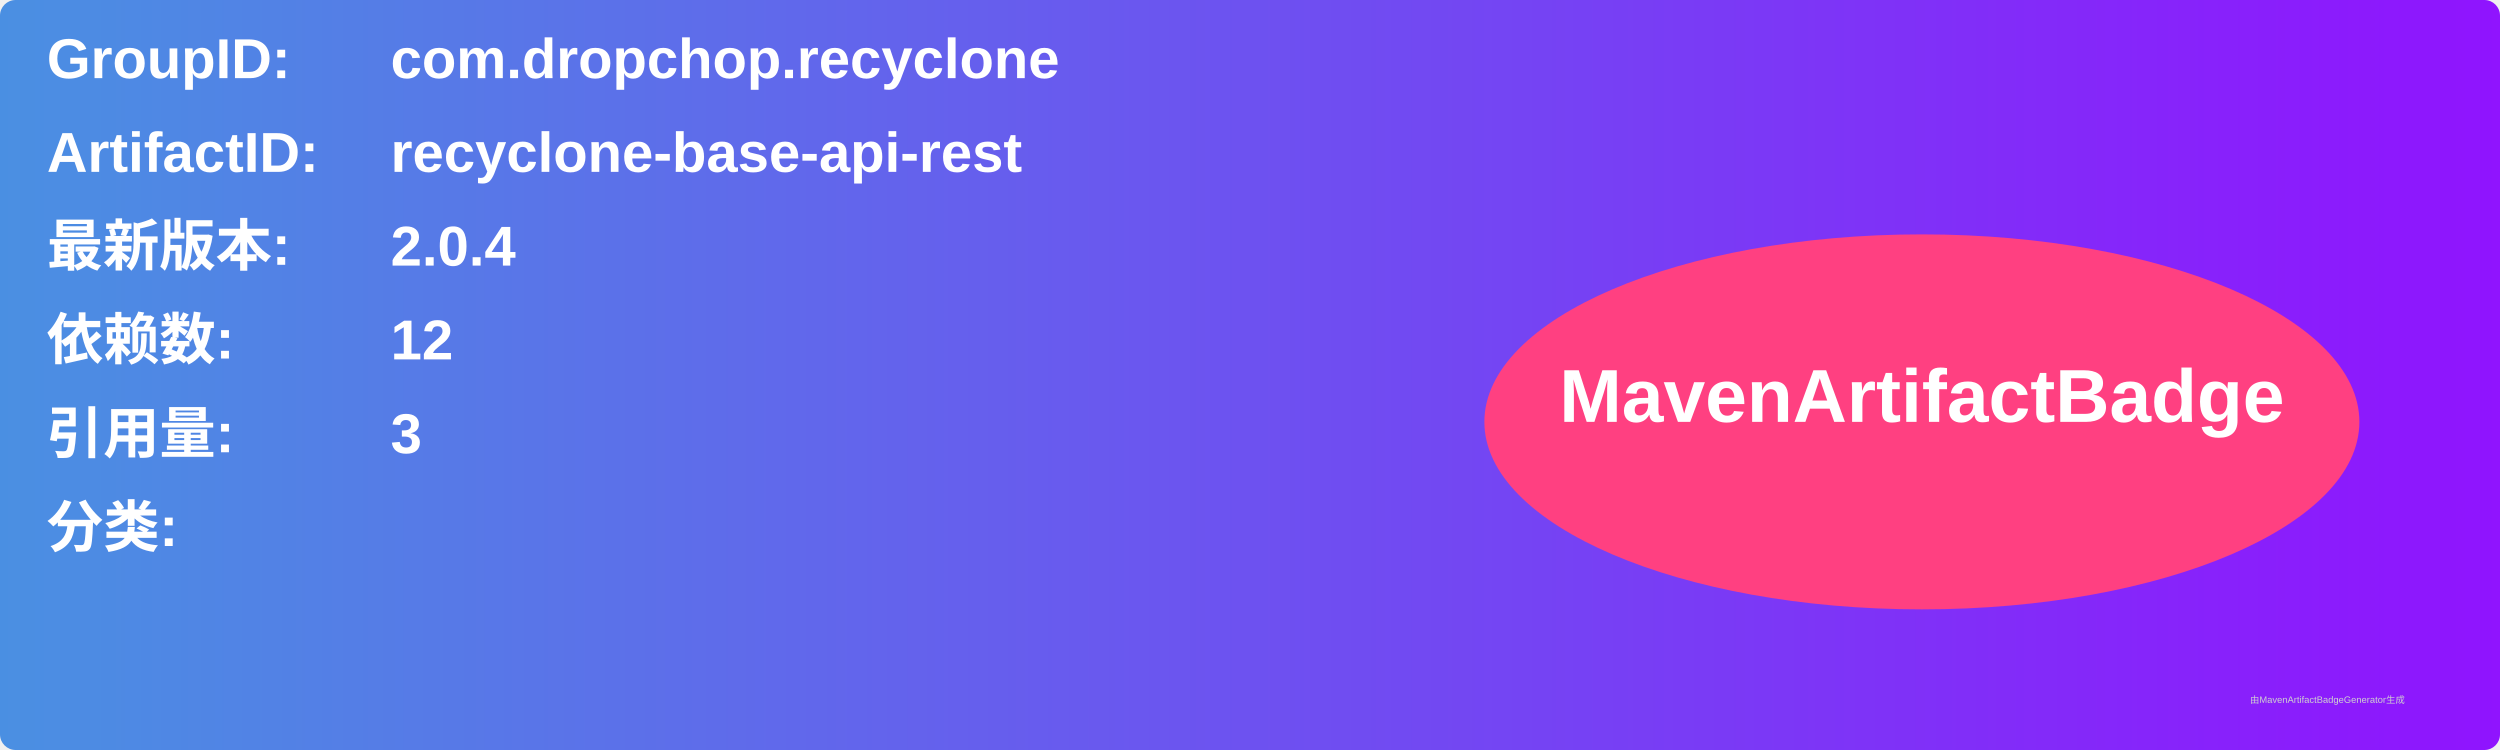
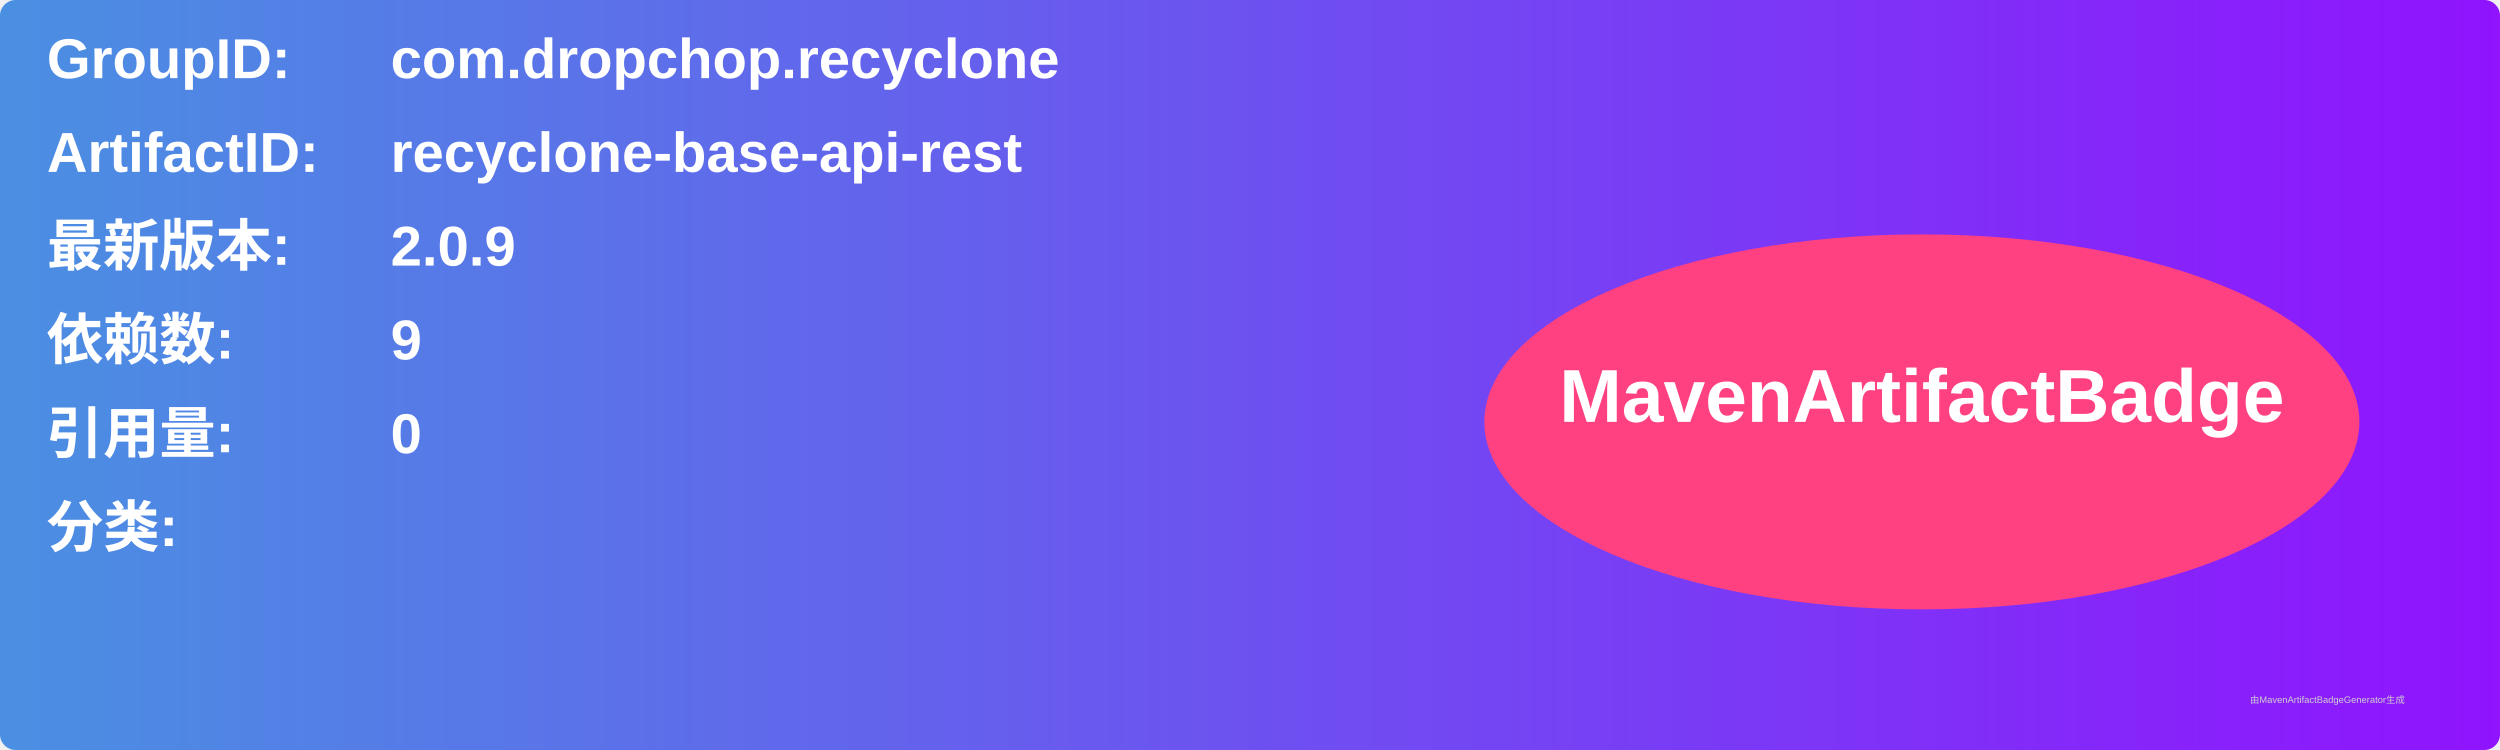
<svg xmlns="http://www.w3.org/2000/svg" width="800" height="240" viewBox="0 0 800 240">
  <linearGradient id="grad" x1="0%" y1="0%" x2="100%" y2="0%">
    <stop offset="0%" stop-color="#4a90e2" />
    <stop offset="100%" stop-color="#9013fe" />
  </linearGradient>
  <rect width="100%" height="100%" rx="5" ry="5" fill="url(#grad)" />
  <g transform="translate(15, 15)">
    <text x="0" y="10" font-family="Arial" font-size="18" fill="white" font-weight="bold" width="260">GroupID:</text>
    <text x="110" y="10" font-family="Arial" font-size="18" fill="white" font-weight="bold" width="460">com.dropchop.recyclone</text>
    <text x="0" y="40" font-family="Arial" font-size="18" fill="white" font-weight="bold" width="260">ArtifactID:</text>
    <text x="110" y="40" font-family="Arial" font-size="18" fill="white" font-weight="bold" width="460">recyclone-base-api-rest</text>
    <text x="0" y="70" font-family="Arial" font-size="18" fill="white" font-weight="bold">最新版本:</text>
    <text x="110" y="70" font-family="Arial" font-size="18" fill="white" font-weight="bold">
-       <tspan font-weight="bold">2.0.4</tspan>
+       <tspan font-weight="bold">2.0.9</tspan>
    </text>
    <text x="0" y="100" font-family="Arial" font-size="18" fill="white" font-weight="bold">依赖数: </text>
    <text x="110" y="100" font-family="Arial" font-size="18" fill="white">
-       <tspan font-weight="bold">12</tspan>
+       <tspan font-weight="bold">9</tspan>
    </text>
    <text x="0" y="130" font-family="Arial" font-size="18" fill="white" font-weight="bold">引用量: </text>
    <text x="110" y="130" font-family="Arial" font-size="18" fill="white">
-       <tspan font-weight="bold">3</tspan>
+       <tspan font-weight="bold">0</tspan>
    </text>
    <text x="0" y="160" font-family="Arial" font-size="18" fill="white" font-weight="bold">分类:</text>
    <text x="10" y="190" font-family="Arial" font-size="10" fill="white">
      <tspan font-weight="bold" />
    </text>
    <ellipse cx="600" cy="120" rx="140" ry="60" fill="#ff4081" />
    <text x="600" y="120" text-anchor="middle" font-family="Arial" font-size="24" fill="white" font-weight="bold">MavenArtifactBadge</text>
  </g>
  <text x="720" y="225" font-family="Arial" font-size="3" fill="#d0d0d0">由MavenArtifactBadgeGenerator生成</text>
</svg>
